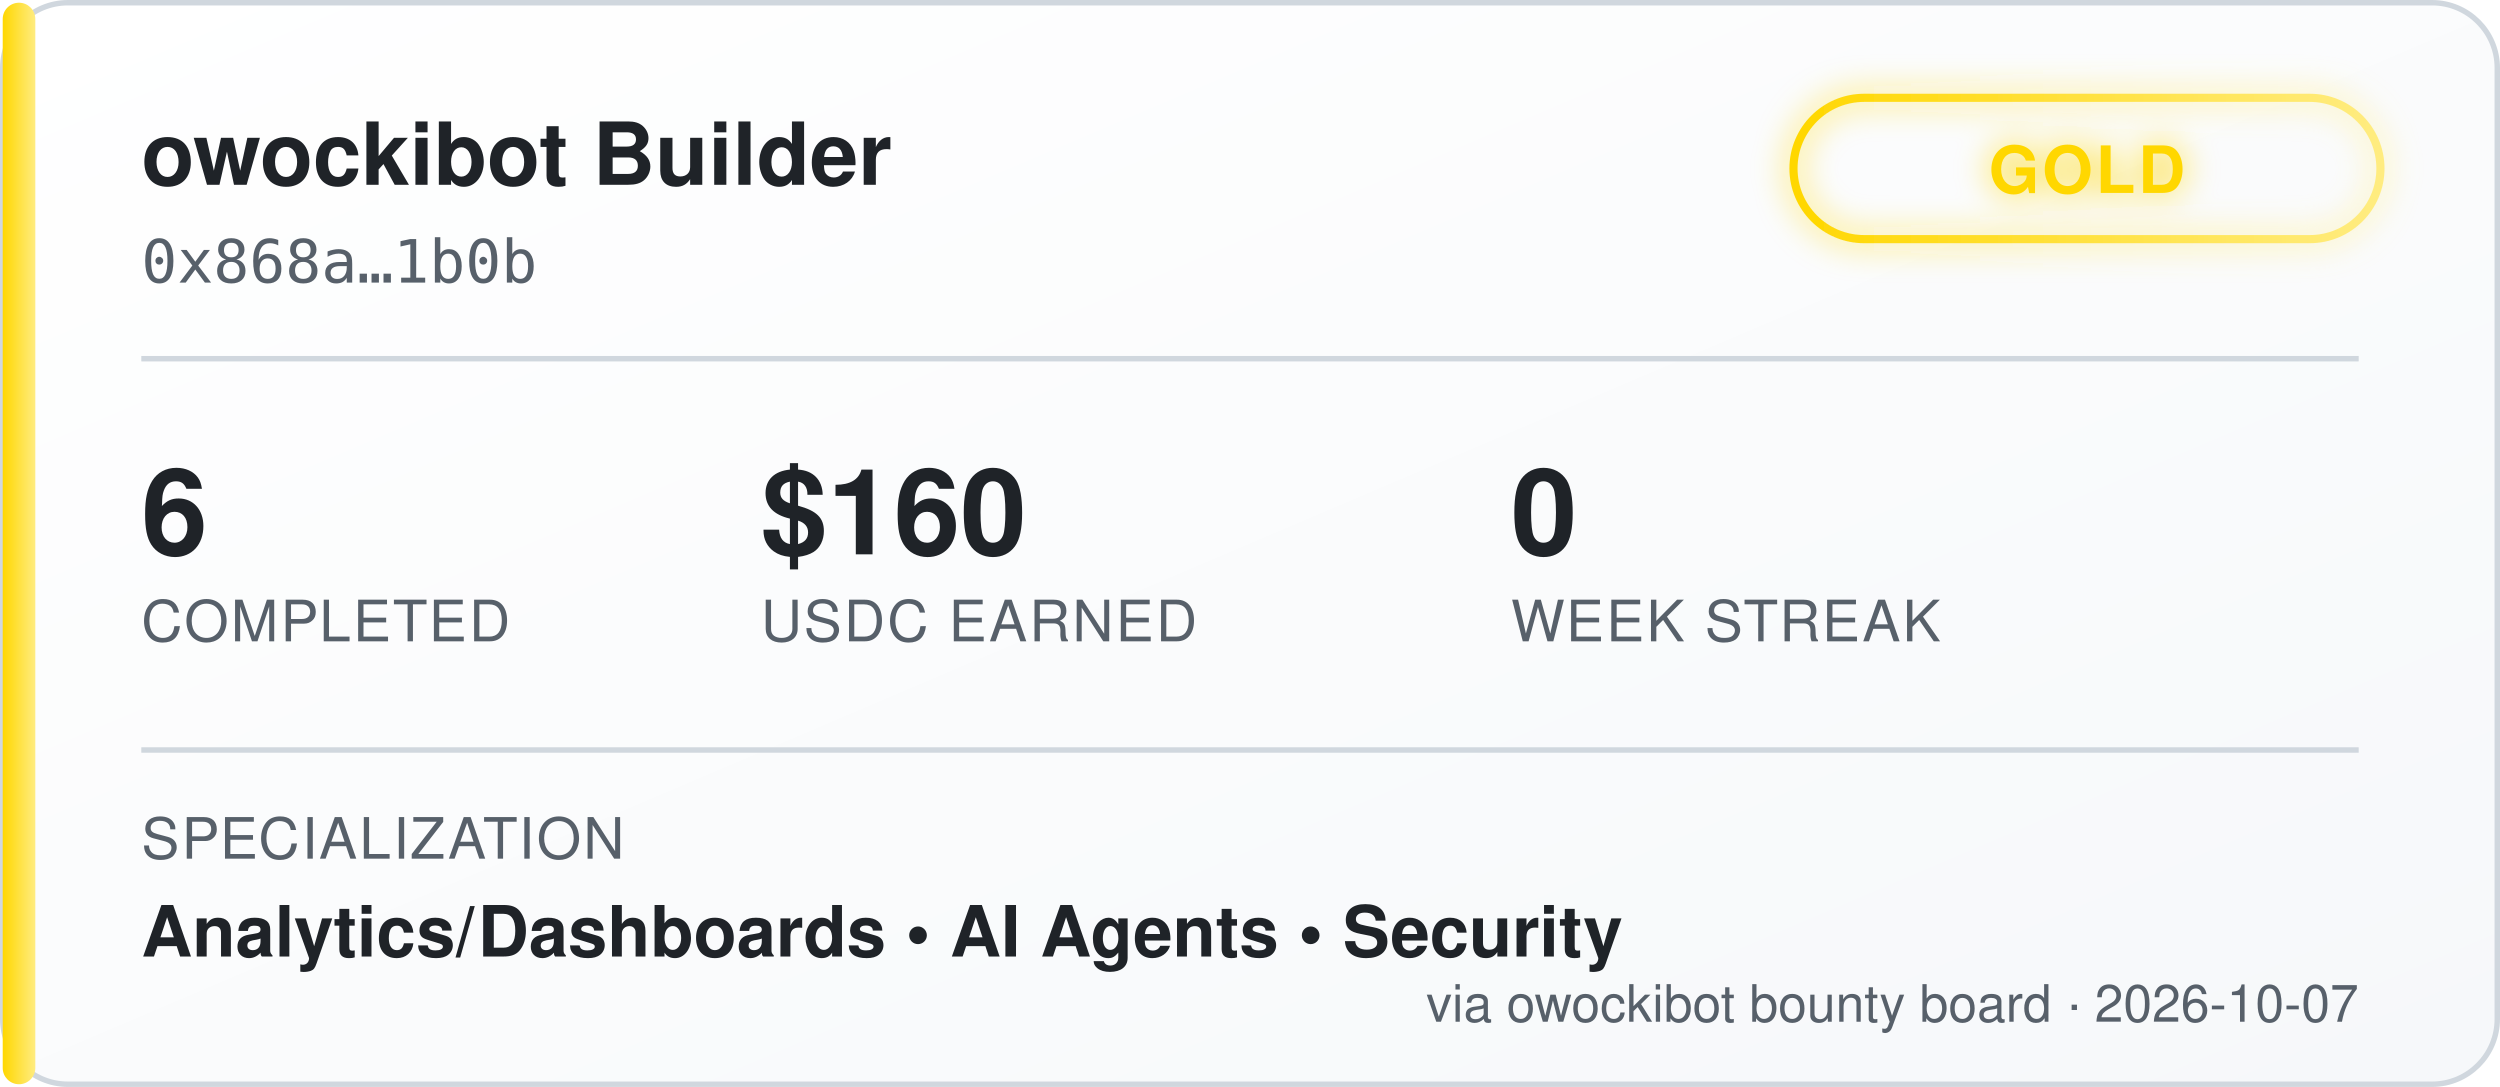
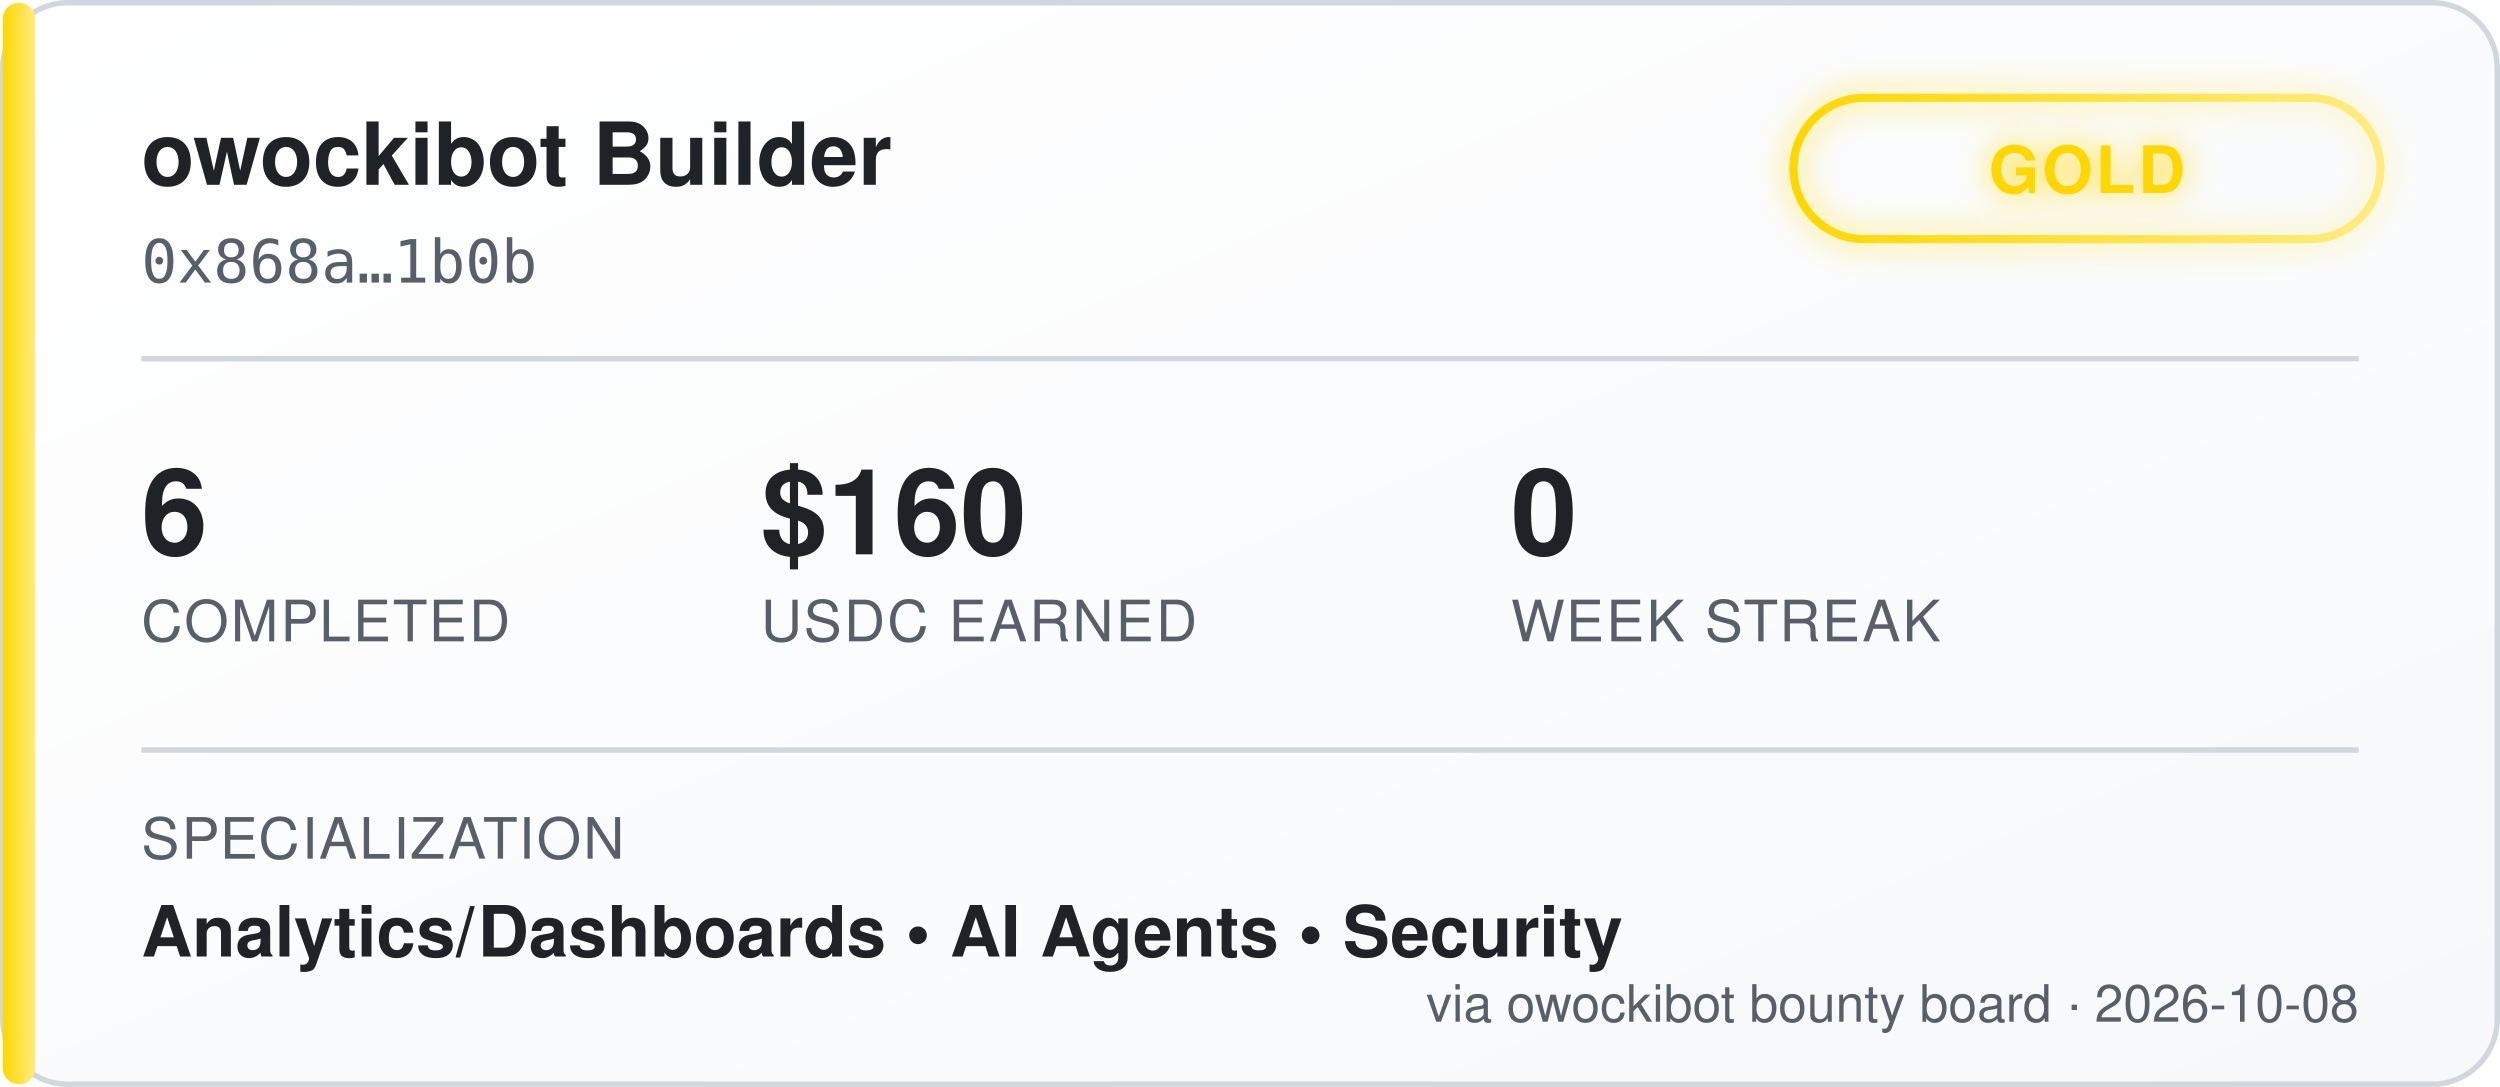
<svg xmlns="http://www.w3.org/2000/svg" width="460" height="200" viewBox="0 0 460 200" font-family="'Segoe UI', Helvetica, Arial, sans-serif">
  <defs>
    <linearGradient id="bgGrad" x1="0" y1="0" x2="1" y2="1">
      <stop offset="0%" stop-color="#ffffff" />
      <stop offset="100%" stop-color="#f6f8fa" />
    </linearGradient>
    <linearGradient id="tierGrad" x1="0" y1="0" x2="1" y2="0">
      <stop offset="0%" stop-color="#ffd700" />
      <stop offset="100%" stop-color="#ffec80" />
    </linearGradient>
    <filter id="glow" x="-50%" y="-50%" width="200%" height="200%">
      <feGaussianBlur stdDeviation="3" result="blur" />
      <feMerge>
        <feMergeNode in="blur" />
        <feMergeNode in="SourceGraphic" />
      </feMerge>
    </filter>
  </defs>
  <rect x="0.5" y="0.5" width="459" height="199" rx="12" fill="url(#bgGrad)" stroke="#d0d7de" />
  <rect x="0.5" y="0.5" width="6" height="199" rx="3" fill="url(#tierGrad)" />
  <text x="26" y="34" fill="#1f2328" font-size="16" font-weight="700">owockibot Builder</text>
  <text x="26" y="52" fill="#57606a" font-size="11" font-family="monospace">0x868a…1b0b</text>
  <g transform="translate(330, 18)" filter="url(#glow)">
    <rect x="0" y="0" width="108" height="26" rx="13" fill="none" stroke="url(#tierGrad)" stroke-width="1.5" />
    <text x="54" y="17.5" fill="#ffd700" font-size="12" font-weight="700" text-anchor="middle" letter-spacing="0.5">GOLD</text>
  </g>
  <line x1="26" y1="66" x2="434" y2="66" stroke="#d0d7de" stroke-width="1" />
  <g font-size="22" font-weight="700" fill="#1f2328">
    <text x="26" y="102">6</text>
    <text x="140" y="102">$160</text>
    <text x="278" y="102">0</text>
  </g>
  <g font-size="10.5" fill="#57606a" letter-spacing="0.4">
    <text x="26" y="118">COMPLETED</text>
    <text x="140" y="118">USDC EARNED</text>
    <text x="278" y="118">WEEK STREAK</text>
  </g>
  <line x1="26" y1="138" x2="434" y2="138" stroke="#d0d7de" stroke-width="1" />
  <text x="26" y="158" fill="#57606a" font-size="10.5" letter-spacing="0.4">SPECIALIZATION</text>
  <text x="26" y="176" fill="#1f2328" font-size="13" font-weight="600">Analytics/Dashboards  •  AI Agents  •  Security</text>
-   <text x="434" y="188" fill="#57606a" font-size="9.5" text-anchor="end">via owockibot bounty board · 2026-10-07</text>
+   <text x="434" y="188" fill="#57606a" font-size="9.5" text-anchor="end">via owockibot bounty board · 2026-10-08</text>
</svg>
